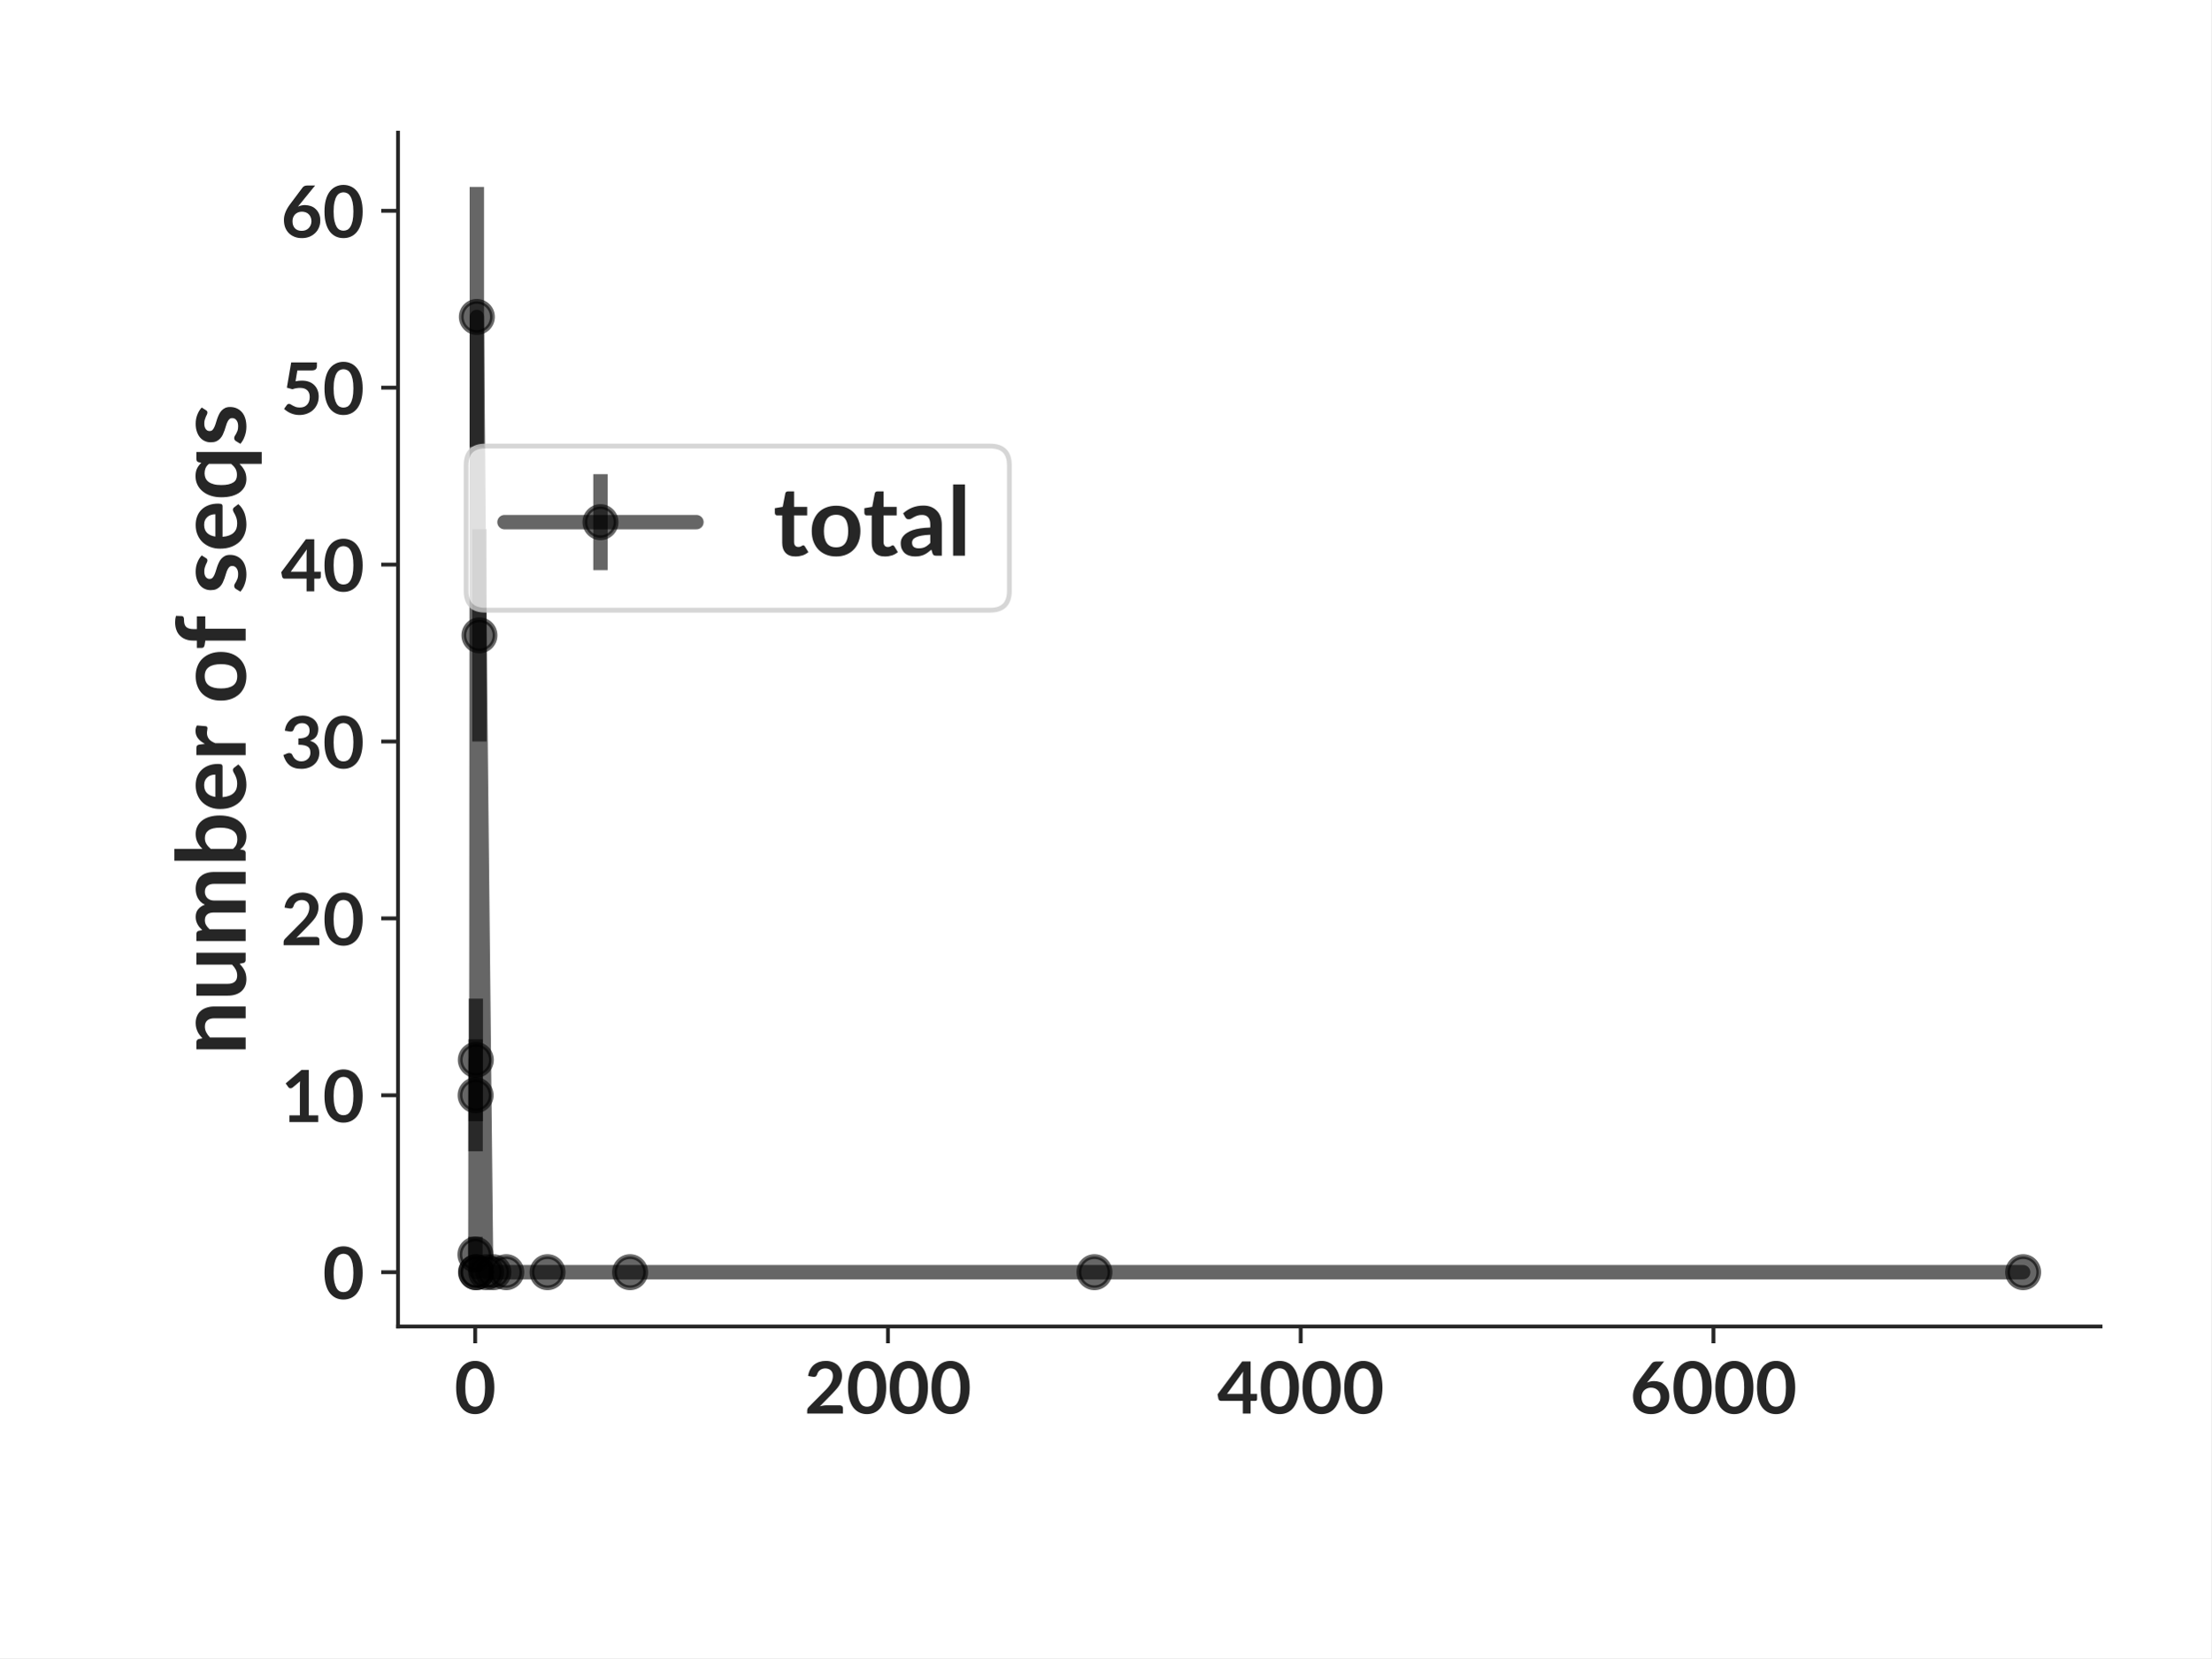
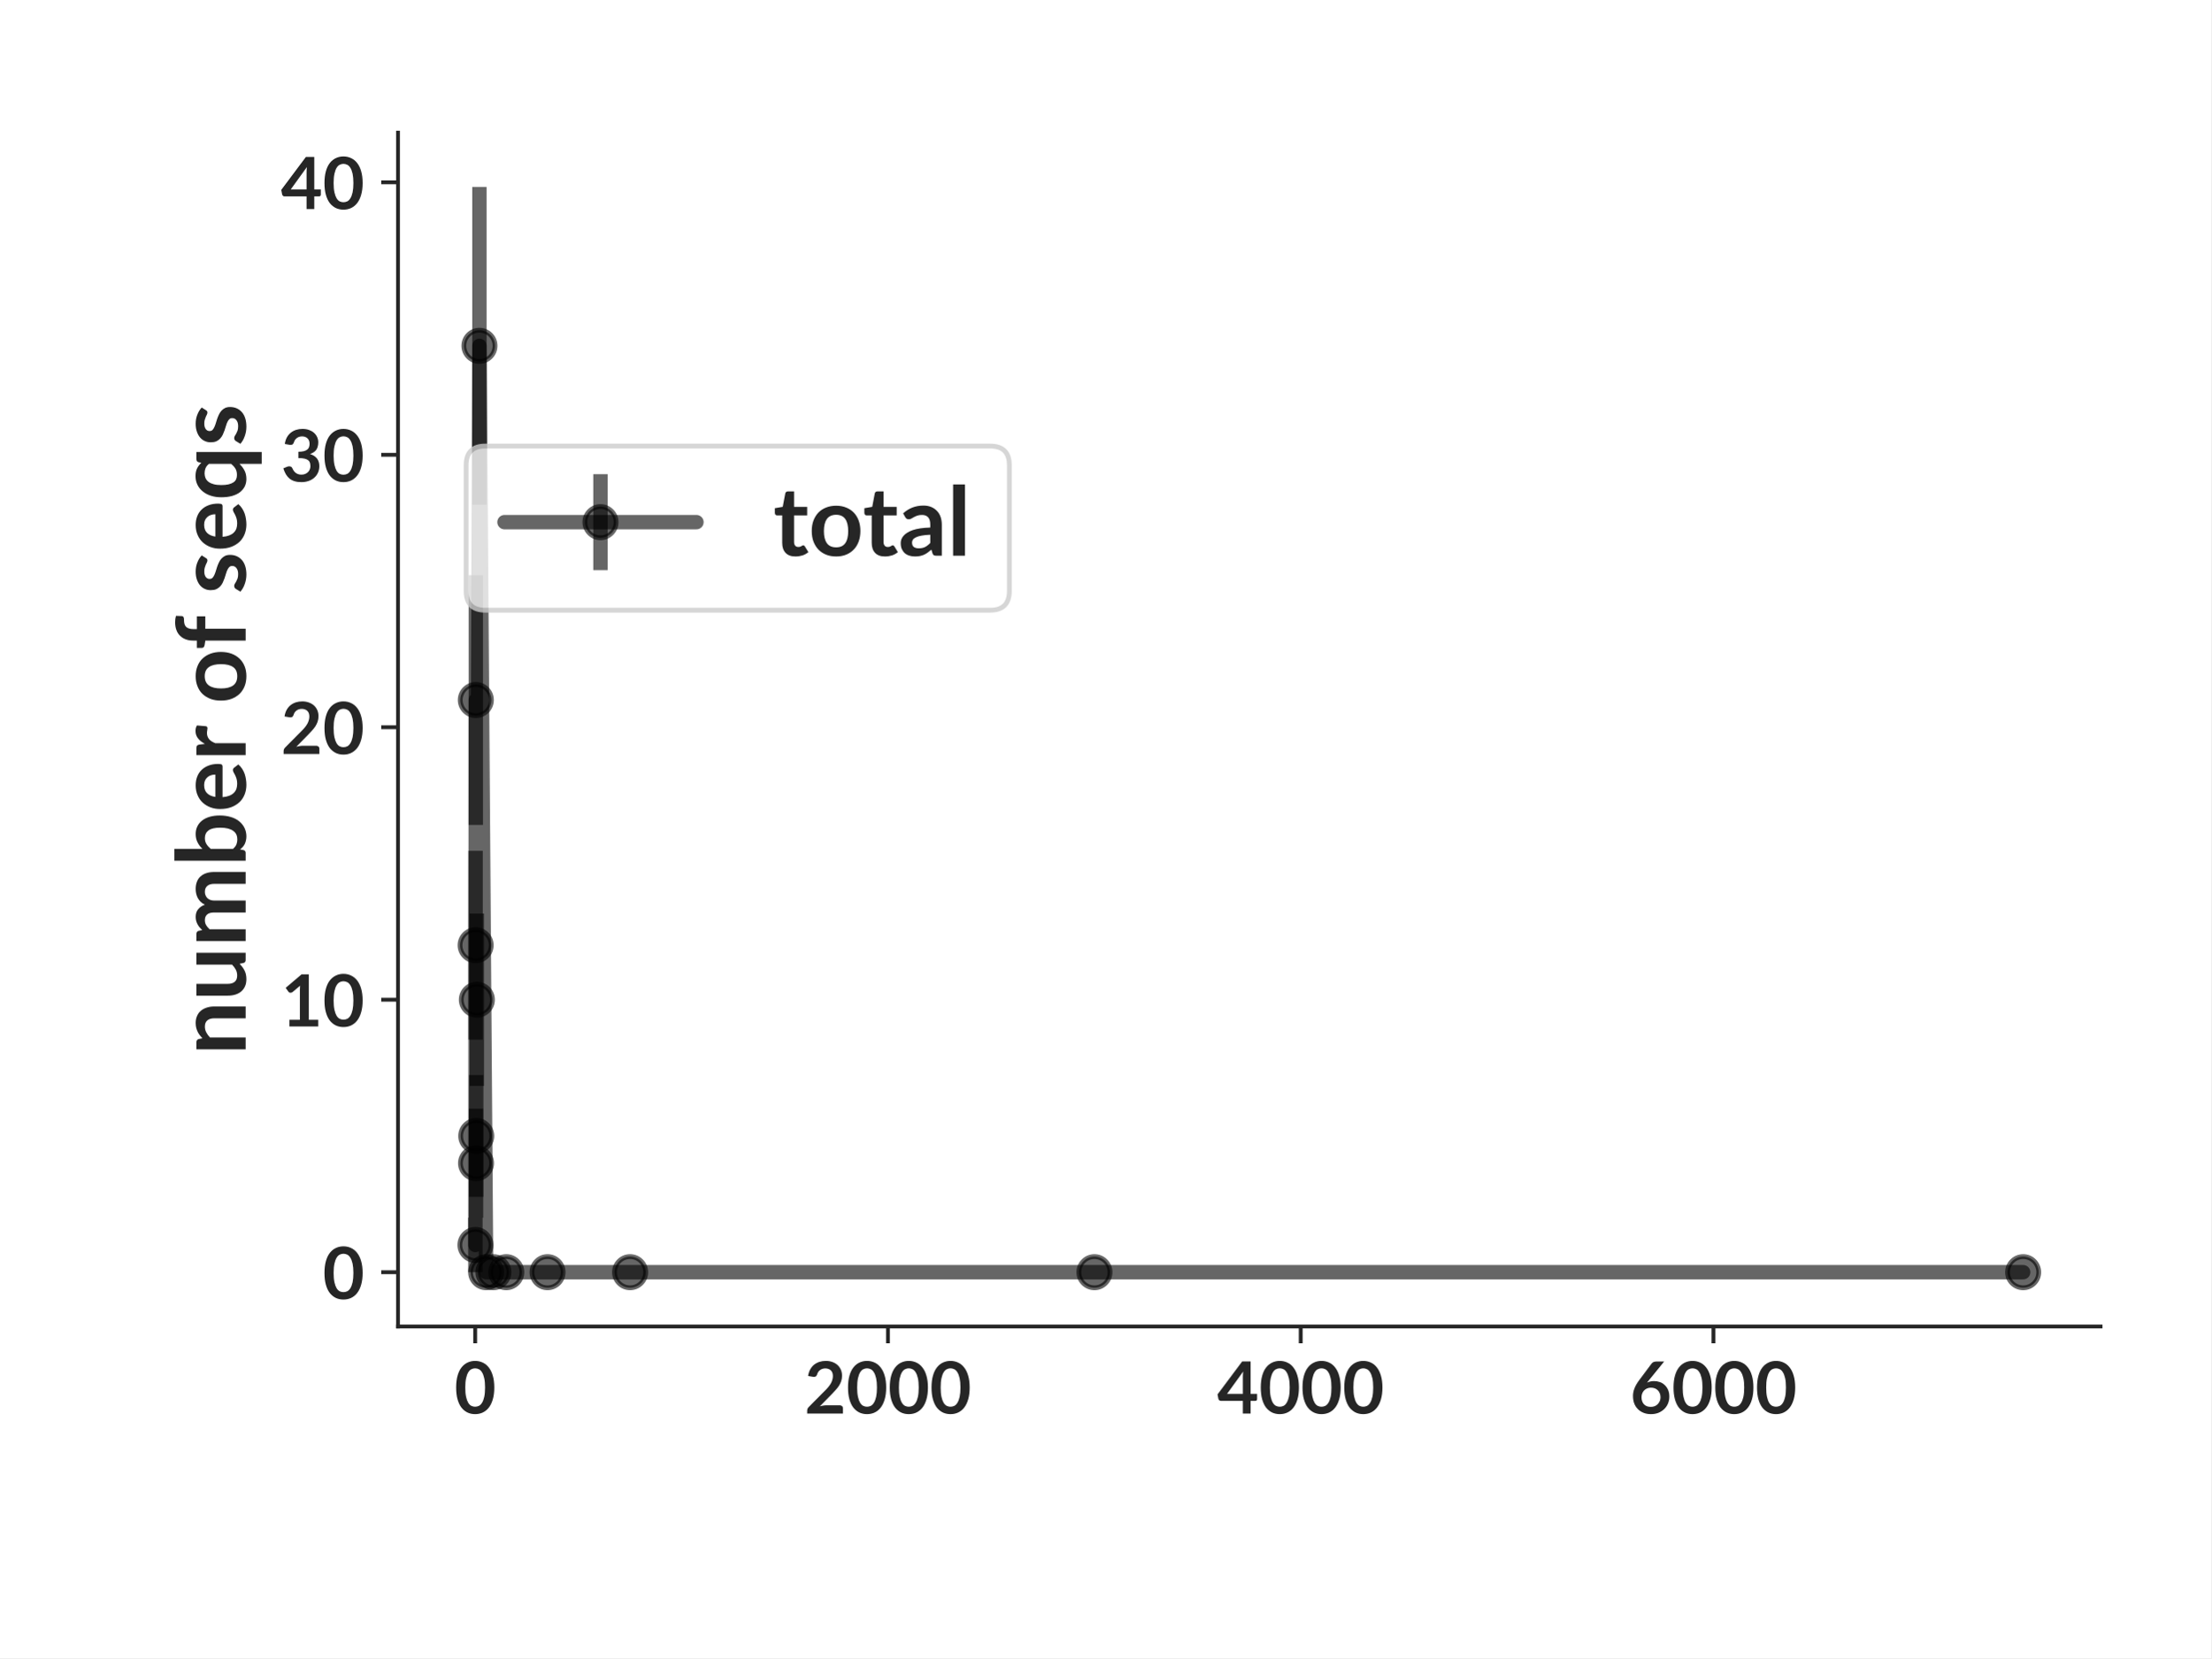
<svg xmlns="http://www.w3.org/2000/svg" xmlns:xlink="http://www.w3.org/1999/xlink" width="460.8pt" height="345.6pt" viewBox="0 0 460.8 345.6" version="1.1">
  <defs>
    <style type="text/css">*{stroke-linejoin: round; stroke-linecap: butt}</style>
  </defs>
  <g id="figure_1">
    <g id="patch_1">
      <path d="M 0 345.6  L 460.8 345.6  L 460.8 0  L 0 0  z " style="fill: #ffffff" />
    </g>
    <g id="axes_1">
      <g id="patch_2">
        <path d="M 82.944 276.48  L 437.76 276.48  L 437.76 27.648  L 82.944 27.648  z " style="fill: #ffffff" />
      </g>
      <g id="matplotlib.axis_1">
        <g id="xtick_1">
          <g id="line2d_1">
            <defs>
-               <path id="m4d96ee4b4c" d="M 0 0  L 0 3.5  " style="stroke: #262626; stroke-width: 0.8" />
+               <path id="m96c2fce9e1" d="M 0 0  L 0 3.5  " style="stroke: #262626; stroke-width: 0.8" />
            </defs>
            <g>
-               <use xlink:href="#m4d96ee4b4c" x="99.029" y="276.48" style="fill: #262626; stroke: #262626; stroke-width: 0.8" />
+               <use xlink:href="#m96c2fce9e1" x="99.029" y="276.48" style="fill: #262626; stroke: #262626; stroke-width: 0.8" />
            </g>
          </g>
          <g id="text_1">
            <text style="fill: #262626; font: 700 15px 'Lato'; text-anchor: middle" x="99.029" y="294.625" transform="rotate(-0 99.02899 294.6245)">0</text>
          </g>
        </g>
        <g id="xtick_2">
          <g id="line2d_2">
            <g>
-               <use xlink:href="#m4d96ee4b4c" x="185.051" y="276.48" style="fill: #262626; stroke: #262626; stroke-width: 0.8" />
+               <use xlink:href="#m96c2fce9e1" x="185.051" y="276.48" style="fill: #262626; stroke: #262626; stroke-width: 0.8" />
            </g>
          </g>
          <g id="text_2">
            <text style="fill: #262626; font: 700 15px 'Lato'; text-anchor: middle" x="185.051" y="294.625" transform="rotate(-0 185.0507 294.6245)">2000</text>
          </g>
        </g>
        <g id="xtick_3">
          <g id="line2d_3">
            <g>
-               <use xlink:href="#m4d96ee4b4c" x="271.072" y="276.48" style="fill: #262626; stroke: #262626; stroke-width: 0.8" />
+               <use xlink:href="#m96c2fce9e1" x="271.072" y="276.48" style="fill: #262626; stroke: #262626; stroke-width: 0.8" />
            </g>
          </g>
          <g id="text_3">
            <text style="fill: #262626; font: 700 15px 'Lato'; text-anchor: middle" x="271.072" y="294.625" transform="rotate(-0 271.0725 294.6245)">4000</text>
          </g>
        </g>
        <g id="xtick_4">
          <g id="line2d_4">
            <g>
-               <use xlink:href="#m4d96ee4b4c" x="357.094" y="276.48" style="fill: #262626; stroke: #262626; stroke-width: 0.8" />
+               <use xlink:href="#m96c2fce9e1" x="357.094" y="276.48" style="fill: #262626; stroke: #262626; stroke-width: 0.8" />
            </g>
          </g>
          <g id="text_4">
            <text style="fill: #262626; font: 700 15px 'Lato'; text-anchor: middle" x="357.094" y="294.625" transform="rotate(-0 357.0942 294.6245)">6000</text>
          </g>
        </g>
      </g>
      <g id="matplotlib.axis_2">
        <g id="ytick_1">
          <g id="line2d_5">
            <defs>
-               <path id="m5dba7c1109" d="M 0 0  L -3.5 0  " style="stroke: #262626; stroke-width: 0.8" />
+               <path id="m2a075c90be" d="M 0 0  L -3.5 0  " style="stroke: #262626; stroke-width: 0.8" />
            </defs>
            <g>
-               <use xlink:href="#m5dba7c1109" x="82.944" y="265.169" style="fill: #262626; stroke: #262626; stroke-width: 0.8" />
+               <use xlink:href="#m2a075c90be" x="82.944" y="265.169" style="fill: #262626; stroke: #262626; stroke-width: 0.8" />
            </g>
          </g>
          <g id="text_5">
            <text style="fill: #262626; font: 700 15px 'Lato'; text-anchor: end" x="75.944" y="270.742" transform="rotate(-0 75.944 270.7417)">0</text>
          </g>
        </g>
        <g id="ytick_2">
          <g id="line2d_6">
            <g>
-               <use xlink:href="#m5dba7c1109" x="82.944" y="228.296" style="fill: #262626; stroke: #262626; stroke-width: 0.8" />
+               <use xlink:href="#m2a075c90be" x="82.944" y="208.377" style="fill: #262626; stroke: #262626; stroke-width: 0.8" />
            </g>
          </g>
          <g id="text_6">
-             <text style="fill: #262626; font: 700 15px 'Lato'; text-anchor: end" x="75.944" y="233.869" transform="rotate(-0 75.944 233.8686)">10</text>
+             <text style="fill: #262626; font: 700 15px 'Lato'; text-anchor: end" x="75.944" y="213.949" transform="rotate(-0 75.944 213.949)">10</text>
          </g>
        </g>
        <g id="ytick_3">
          <g id="line2d_7">
            <g>
-               <use xlink:href="#m5dba7c1109" x="82.944" y="191.423" style="fill: #262626; stroke: #262626; stroke-width: 0.8" />
+               <use xlink:href="#m2a075c90be" x="82.944" y="151.584" style="fill: #262626; stroke: #262626; stroke-width: 0.8" />
            </g>
          </g>
          <g id="text_7">
-             <text style="fill: #262626; font: 700 15px 'Lato'; text-anchor: end" x="75.944" y="196.995" transform="rotate(-0 75.944 196.9955)">20</text>
+             <text style="fill: #262626; font: 700 15px 'Lato'; text-anchor: end" x="75.944" y="157.156" transform="rotate(-0 75.944 157.1562)">20</text>
          </g>
        </g>
        <g id="ytick_4">
          <g id="line2d_8">
            <g>
-               <use xlink:href="#m5dba7c1109" x="82.944" y="154.55" style="fill: #262626; stroke: #262626; stroke-width: 0.8" />
+               <use xlink:href="#m2a075c90be" x="82.944" y="94.791" style="fill: #262626; stroke: #262626; stroke-width: 0.8" />
            </g>
          </g>
          <g id="text_8">
-             <text style="fill: #262626; font: 700 15px 'Lato'; text-anchor: end" x="75.944" y="160.122" transform="rotate(-0 75.944 160.1224)">30</text>
+             <text style="fill: #262626; font: 700 15px 'Lato'; text-anchor: end" x="75.944" y="100.363" transform="rotate(-0 75.944 100.3635)">30</text>
          </g>
        </g>
        <g id="ytick_5">
          <g id="line2d_9">
            <g>
-               <use xlink:href="#m5dba7c1109" x="82.944" y="117.677" style="fill: #262626; stroke: #262626; stroke-width: 0.8" />
+               <use xlink:href="#m2a075c90be" x="82.944" y="37.998" style="fill: #262626; stroke: #262626; stroke-width: 0.8" />
            </g>
          </g>
          <g id="text_9">
-             <text style="fill: #262626; font: 700 15px 'Lato'; text-anchor: end" x="75.944" y="123.249" transform="rotate(-0 75.944 123.2493)">40</text>
+             <text style="fill: #262626; font: 700 15px 'Lato'; text-anchor: end" x="75.944" y="43.571" transform="rotate(-0 75.944 43.57074)">40</text>
          </g>
        </g>
-         <g id="ytick_6">
-           <g id="line2d_10">
-             <g>
-               <use xlink:href="#m5dba7c1109" x="82.944" y="80.804" style="fill: #262626; stroke: #262626; stroke-width: 0.8" />
-             </g>
-           </g>
-           <g id="text_10">
-             <text style="fill: #262626; font: 700 15px 'Lato'; text-anchor: end" x="75.944" y="86.376" transform="rotate(-0 75.944 86.37615)">50</text>
-           </g>
-         </g>
-         <g id="ytick_7">
-           <g id="line2d_11">
-             <g>
-               <use xlink:href="#m5dba7c1109" x="82.944" y="43.931" style="fill: #262626; stroke: #262626; stroke-width: 0.8" />
-             </g>
-           </g>
-           <g id="text_11">
-             <text style="fill: #262626; font: 700 15px 'Lato'; text-anchor: end" x="75.944" y="49.503" transform="rotate(-0 75.944 49.50304)">60</text>
-           </g>
-         </g>
-         <g id="text_12">
+         <g id="text_10">
          <text style="fill: #262626; font: 700 20px 'Lato'; text-anchor: middle" x="51.194" y="152.064" transform="rotate(-90 51.194 152.064)">number of seqs</text>
        </g>
      </g>
      <g id="LineCollection_1">
-         <path d="M 99.072 265.169  L 99.072 257.795  " clip-path="url(#p57b7b04a82)" style="fill: none; stroke: #000000; stroke-opacity: 0.6; stroke-width: 3" />
-         <path d="M 99.115 239.957  L 99.115 216.636  " clip-path="url(#p57b7b04a82)" style="fill: none; stroke: #000000; stroke-opacity: 0.6; stroke-width: 3" />
-         <path d="M 99.158 233.695  L 99.158 208.148  " clip-path="url(#p57b7b04a82)" style="fill: none; stroke: #000000; stroke-opacity: 0.6; stroke-width: 3" />
-         <path d="M 99.201 265.169  L 99.201 265.169  " clip-path="url(#p57b7b04a82)" style="fill: none; stroke: #000000; stroke-opacity: 0.6; stroke-width: 3" />
-         <path d="M 99.244 265.169  L 99.244 265.169  " clip-path="url(#p57b7b04a82)" style="fill: none; stroke: #000000; stroke-opacity: 0.6; stroke-width: 3" />
-         <path d="M 99.373 93.151  L 99.373 38.959  " clip-path="url(#p57b7b04a82)" style="fill: none; stroke: #000000; stroke-opacity: 0.6; stroke-width: 3" />
-         <path d="M 99.911 154.55  L 99.911 110.302  " clip-path="url(#p57b7b04a82)" style="fill: none; stroke: #000000; stroke-opacity: 0.6; stroke-width: 3" />
-         <path d="M 101.309 265.169  L 101.309 265.169  " clip-path="url(#p57b7b04a82)" style="fill: none; stroke: #000000; stroke-opacity: 0.6; stroke-width: 3" />
-         <path d="M 102.814 265.169  L 102.814 265.169  " clip-path="url(#p57b7b04a82)" style="fill: none; stroke: #000000; stroke-opacity: 0.6; stroke-width: 3" />
-         <path d="M 105.502 265.169  L 105.502 265.169  " clip-path="url(#p57b7b04a82)" style="fill: none; stroke: #000000; stroke-opacity: 0.6; stroke-width: 3" />
-         <path d="M 114.104 265.169  L 114.104 265.169  " clip-path="url(#p57b7b04a82)" style="fill: none; stroke: #000000; stroke-opacity: 0.6; stroke-width: 3" />
-         <path d="M 131.309 265.169  L 131.309 265.169  " clip-path="url(#p57b7b04a82)" style="fill: none; stroke: #000000; stroke-opacity: 0.6; stroke-width: 3" />
-         <path d="M 228.083 265.169  L 228.083 265.169  " clip-path="url(#p57b7b04a82)" style="fill: none; stroke: #000000; stroke-opacity: 0.6; stroke-width: 3" />
-         <path d="M 421.632 265.169  L 421.632 265.169  " clip-path="url(#p57b7b04a82)" style="fill: none; stroke: #000000; stroke-opacity: 0.6; stroke-width: 3" />
+         <path d="M 99.072 265.169  L 99.072 253.811  " clip-path="url(#p734e1d91a7)" style="fill: none; stroke: #000000; stroke-opacity: 0.6; stroke-width: 3" />
+         <path d="M 99.115 216.692  L 99.115 177.345  " clip-path="url(#p734e1d91a7)" style="fill: none; stroke: #000000; stroke-opacity: 0.6; stroke-width: 3" />
+         <path d="M 99.158 171.93  L 99.158 119.879  " clip-path="url(#p734e1d91a7)" style="fill: none; stroke: #000000; stroke-opacity: 0.6; stroke-width: 3" />
+         <path d="M 99.201 253.811  L 99.201 231.094  " clip-path="url(#p734e1d91a7)" style="fill: none; stroke: #000000; stroke-opacity: 0.6; stroke-width: 3" />
+         <path d="M 99.244 249.472  L 99.244 224.074  " clip-path="url(#p734e1d91a7)" style="fill: none; stroke: #000000; stroke-opacity: 0.6; stroke-width: 3" />
+         <path d="M 99.373 226.336  L 99.373 190.417  " clip-path="url(#p734e1d91a7)" style="fill: none; stroke: #000000; stroke-opacity: 0.6; stroke-width: 3" />
+         <path d="M 99.911 105.19  L 99.911 38.959  " clip-path="url(#p734e1d91a7)" style="fill: none; stroke: #000000; stroke-opacity: 0.6; stroke-width: 3" />
+         <path d="M 101.309 265.169  L 101.309 265.169  " clip-path="url(#p734e1d91a7)" style="fill: none; stroke: #000000; stroke-opacity: 0.6; stroke-width: 3" />
+         <path d="M 102.814 265.169  L 102.814 265.169  " clip-path="url(#p734e1d91a7)" style="fill: none; stroke: #000000; stroke-opacity: 0.6; stroke-width: 3" />
+         <path d="M 105.502 265.169  L 105.502 265.169  " clip-path="url(#p734e1d91a7)" style="fill: none; stroke: #000000; stroke-opacity: 0.6; stroke-width: 3" />
+         <path d="M 114.104 265.169  L 114.104 265.169  " clip-path="url(#p734e1d91a7)" style="fill: none; stroke: #000000; stroke-opacity: 0.6; stroke-width: 3" />
+         <path d="M 131.309 265.169  L 131.309 265.169  " clip-path="url(#p734e1d91a7)" style="fill: none; stroke: #000000; stroke-opacity: 0.6; stroke-width: 3" />
+         <path d="M 228.083 265.169  L 228.083 265.169  " clip-path="url(#p734e1d91a7)" style="fill: none; stroke: #000000; stroke-opacity: 0.6; stroke-width: 3" />
+         <path d="M 421.632 265.169  L 421.632 265.169  " clip-path="url(#p734e1d91a7)" style="fill: none; stroke: #000000; stroke-opacity: 0.6; stroke-width: 3" />
      </g>
-       <g id="line2d_12">
-         <path d="M 99.072 261.482  L 99.115 228.296  L 99.158 220.922  L 99.201 265.169  L 99.244 265.169  L 99.373 66.055  L 99.911 132.426  L 101.309 265.169  L 102.814 265.169  L 105.502 265.169  L 114.104 265.169  L 131.309 265.169  L 228.083 265.169  L 421.632 265.169  " clip-path="url(#p57b7b04a82)" style="fill: none; stroke: #000000; stroke-opacity: 0.6; stroke-width: 3; stroke-linecap: round" />
+       <g id="line2d_10">
+         <path d="M 99.072 259.49  L 99.115 197.018  L 99.158 145.905  L 99.201 242.452  L 99.244 236.773  L 99.373 208.377  L 99.911 72.074  L 101.309 265.169  L 102.814 265.169  L 105.502 265.169  L 114.104 265.169  L 131.309 265.169  L 228.083 265.169  L 421.632 265.169  " clip-path="url(#p734e1d91a7)" style="fill: none; stroke: #000000; stroke-opacity: 0.6; stroke-width: 3; stroke-linecap: round" />
        <defs>
-           <path id="m837548d06c" d="M 0 3.25  C 0.862 3.25 1.689 2.908 2.298 2.298  C 2.908 1.689 3.25 0.862 3.25 0  C 3.25 -0.862 2.908 -1.689 2.298 -2.298  C 1.689 -2.908 0.862 -3.25 0 -3.25  C -0.862 -3.25 -1.689 -2.908 -2.298 -2.298  C -2.908 -1.689 -3.25 -0.862 -3.25 0  C -3.25 0.862 -2.908 1.689 -2.298 2.298  C -1.689 2.908 -0.862 3.25 0 3.25  z " style="stroke: #000000; stroke-opacity: 0.6" />
+           <path id="mff39f935d6" d="M 0 3.25  C 0.862 3.25 1.689 2.908 2.298 2.298  C 2.908 1.689 3.25 0.862 3.25 0  C 3.25 -0.862 2.908 -1.689 2.298 -2.298  C 1.689 -2.908 0.862 -3.25 0 -3.25  C -0.862 -3.25 -1.689 -2.908 -2.298 -2.298  C -2.908 -1.689 -3.25 -0.862 -3.25 0  C -3.25 0.862 -2.908 1.689 -2.298 2.298  C -1.689 2.908 -0.862 3.25 0 3.25  z " style="stroke: #000000; stroke-opacity: 0.6" />
        </defs>
-         <g clip-path="url(#p57b7b04a82)">
-           <use xlink:href="#m837548d06c" x="99.072" y="261.482" style="fill-opacity: 0.6; stroke: #000000; stroke-opacity: 0.6" />
-           <use xlink:href="#m837548d06c" x="99.115" y="228.296" style="fill-opacity: 0.6; stroke: #000000; stroke-opacity: 0.6" />
-           <use xlink:href="#m837548d06c" x="99.158" y="220.922" style="fill-opacity: 0.6; stroke: #000000; stroke-opacity: 0.6" />
-           <use xlink:href="#m837548d06c" x="99.201" y="265.169" style="fill-opacity: 0.6; stroke: #000000; stroke-opacity: 0.6" />
-           <use xlink:href="#m837548d06c" x="99.244" y="265.169" style="fill-opacity: 0.6; stroke: #000000; stroke-opacity: 0.6" />
-           <use xlink:href="#m837548d06c" x="99.373" y="66.055" style="fill-opacity: 0.6; stroke: #000000; stroke-opacity: 0.6" />
-           <use xlink:href="#m837548d06c" x="99.911" y="132.426" style="fill-opacity: 0.6; stroke: #000000; stroke-opacity: 0.6" />
-           <use xlink:href="#m837548d06c" x="101.309" y="265.169" style="fill-opacity: 0.6; stroke: #000000; stroke-opacity: 0.6" />
-           <use xlink:href="#m837548d06c" x="102.814" y="265.169" style="fill-opacity: 0.6; stroke: #000000; stroke-opacity: 0.6" />
-           <use xlink:href="#m837548d06c" x="105.502" y="265.169" style="fill-opacity: 0.6; stroke: #000000; stroke-opacity: 0.6" />
-           <use xlink:href="#m837548d06c" x="114.104" y="265.169" style="fill-opacity: 0.6; stroke: #000000; stroke-opacity: 0.6" />
-           <use xlink:href="#m837548d06c" x="131.309" y="265.169" style="fill-opacity: 0.6; stroke: #000000; stroke-opacity: 0.6" />
-           <use xlink:href="#m837548d06c" x="228.083" y="265.169" style="fill-opacity: 0.6; stroke: #000000; stroke-opacity: 0.6" />
-           <use xlink:href="#m837548d06c" x="421.632" y="265.169" style="fill-opacity: 0.6; stroke: #000000; stroke-opacity: 0.6" />
+         <g clip-path="url(#p734e1d91a7)">
+           <use xlink:href="#mff39f935d6" x="99.072" y="259.49" style="fill-opacity: 0.6; stroke: #000000; stroke-opacity: 0.6" />
+           <use xlink:href="#mff39f935d6" x="99.115" y="197.018" style="fill-opacity: 0.6; stroke: #000000; stroke-opacity: 0.6" />
+           <use xlink:href="#mff39f935d6" x="99.158" y="145.905" style="fill-opacity: 0.6; stroke: #000000; stroke-opacity: 0.6" />
+           <use xlink:href="#mff39f935d6" x="99.201" y="242.452" style="fill-opacity: 0.6; stroke: #000000; stroke-opacity: 0.6" />
+           <use xlink:href="#mff39f935d6" x="99.244" y="236.773" style="fill-opacity: 0.6; stroke: #000000; stroke-opacity: 0.6" />
+           <use xlink:href="#mff39f935d6" x="99.373" y="208.377" style="fill-opacity: 0.6; stroke: #000000; stroke-opacity: 0.6" />
+           <use xlink:href="#mff39f935d6" x="99.911" y="72.074" style="fill-opacity: 0.6; stroke: #000000; stroke-opacity: 0.6" />
+           <use xlink:href="#mff39f935d6" x="101.309" y="265.169" style="fill-opacity: 0.6; stroke: #000000; stroke-opacity: 0.6" />
+           <use xlink:href="#mff39f935d6" x="102.814" y="265.169" style="fill-opacity: 0.6; stroke: #000000; stroke-opacity: 0.6" />
+           <use xlink:href="#mff39f935d6" x="105.502" y="265.169" style="fill-opacity: 0.6; stroke: #000000; stroke-opacity: 0.6" />
+           <use xlink:href="#mff39f935d6" x="114.104" y="265.169" style="fill-opacity: 0.6; stroke: #000000; stroke-opacity: 0.6" />
+           <use xlink:href="#mff39f935d6" x="131.309" y="265.169" style="fill-opacity: 0.6; stroke: #000000; stroke-opacity: 0.6" />
+           <use xlink:href="#mff39f935d6" x="228.083" y="265.169" style="fill-opacity: 0.6; stroke: #000000; stroke-opacity: 0.6" />
+           <use xlink:href="#mff39f935d6" x="421.632" y="265.169" style="fill-opacity: 0.6; stroke: #000000; stroke-opacity: 0.6" />
        </g>
      </g>
      <g id="patch_3">
        <path d="M 82.944 276.48  L 82.944 27.648  " style="fill: none; stroke: #262626; stroke-width: 0.8; stroke-linejoin: miter; stroke-linecap: square" />
      </g>
      <g id="patch_4">
        <path d="M 82.944 276.48  L 437.76 276.48  " style="fill: none; stroke: #262626; stroke-width: 0.8; stroke-linejoin: miter; stroke-linecap: square" />
      </g>
      <g id="legend_1">
        <g id="patch_5">
          <path d="M 101.137 127.181  L 206.352 127.181  Q 210.352 127.181 210.352 123.181  L 210.352 96.971  Q 210.352 92.971 206.352 92.971  L 101.137 92.971  Q 97.137 92.971 97.137 96.971  L 97.137 123.181  Q 97.137 127.181 101.137 127.181  z " style="fill: #ffffff; opacity: 0.8; stroke: #cccccc; stroke-linejoin: miter" />
        </g>
        <g id="LineCollection_2">
          <path d="M 125.137 118.831  L 125.137 98.831  " style="fill: none; stroke: #000000; stroke-opacity: 0.6; stroke-width: 3" />
        </g>
-         <g id="line2d_13">
+         <g id="line2d_11">
          <path d="M 105.137 108.831  L 145.137 108.831  " style="fill: none; stroke: #000000; stroke-opacity: 0.6; stroke-width: 3; stroke-linecap: round" />
        </g>
-         <g id="line2d_14">
+         <g id="line2d_12">
          <g>
-             <use xlink:href="#m837548d06c" x="125.137" y="108.831" style="fill-opacity: 0.6; stroke: #000000; stroke-opacity: 0.6" />
+             <use xlink:href="#mff39f935d6" x="125.137" y="108.831" style="fill-opacity: 0.6; stroke: #000000; stroke-opacity: 0.6" />
          </g>
        </g>
-         <g id="text_13">
+         <g id="text_11">
          <text style="fill: #262626; font: 700 20px 'Lato'; text-anchor: start" x="161.137" y="115.831" transform="rotate(-0 161.1366 115.8308)">total</text>
        </g>
      </g>
    </g>
  </g>
  <defs>
-     <clipPath id="p57b7b04a82">
+     <clipPath id="p734e1d91a7">
      <rect x="82.944" y="27.648" width="354.816" height="248.832" />
    </clipPath>
  </defs>
</svg>
